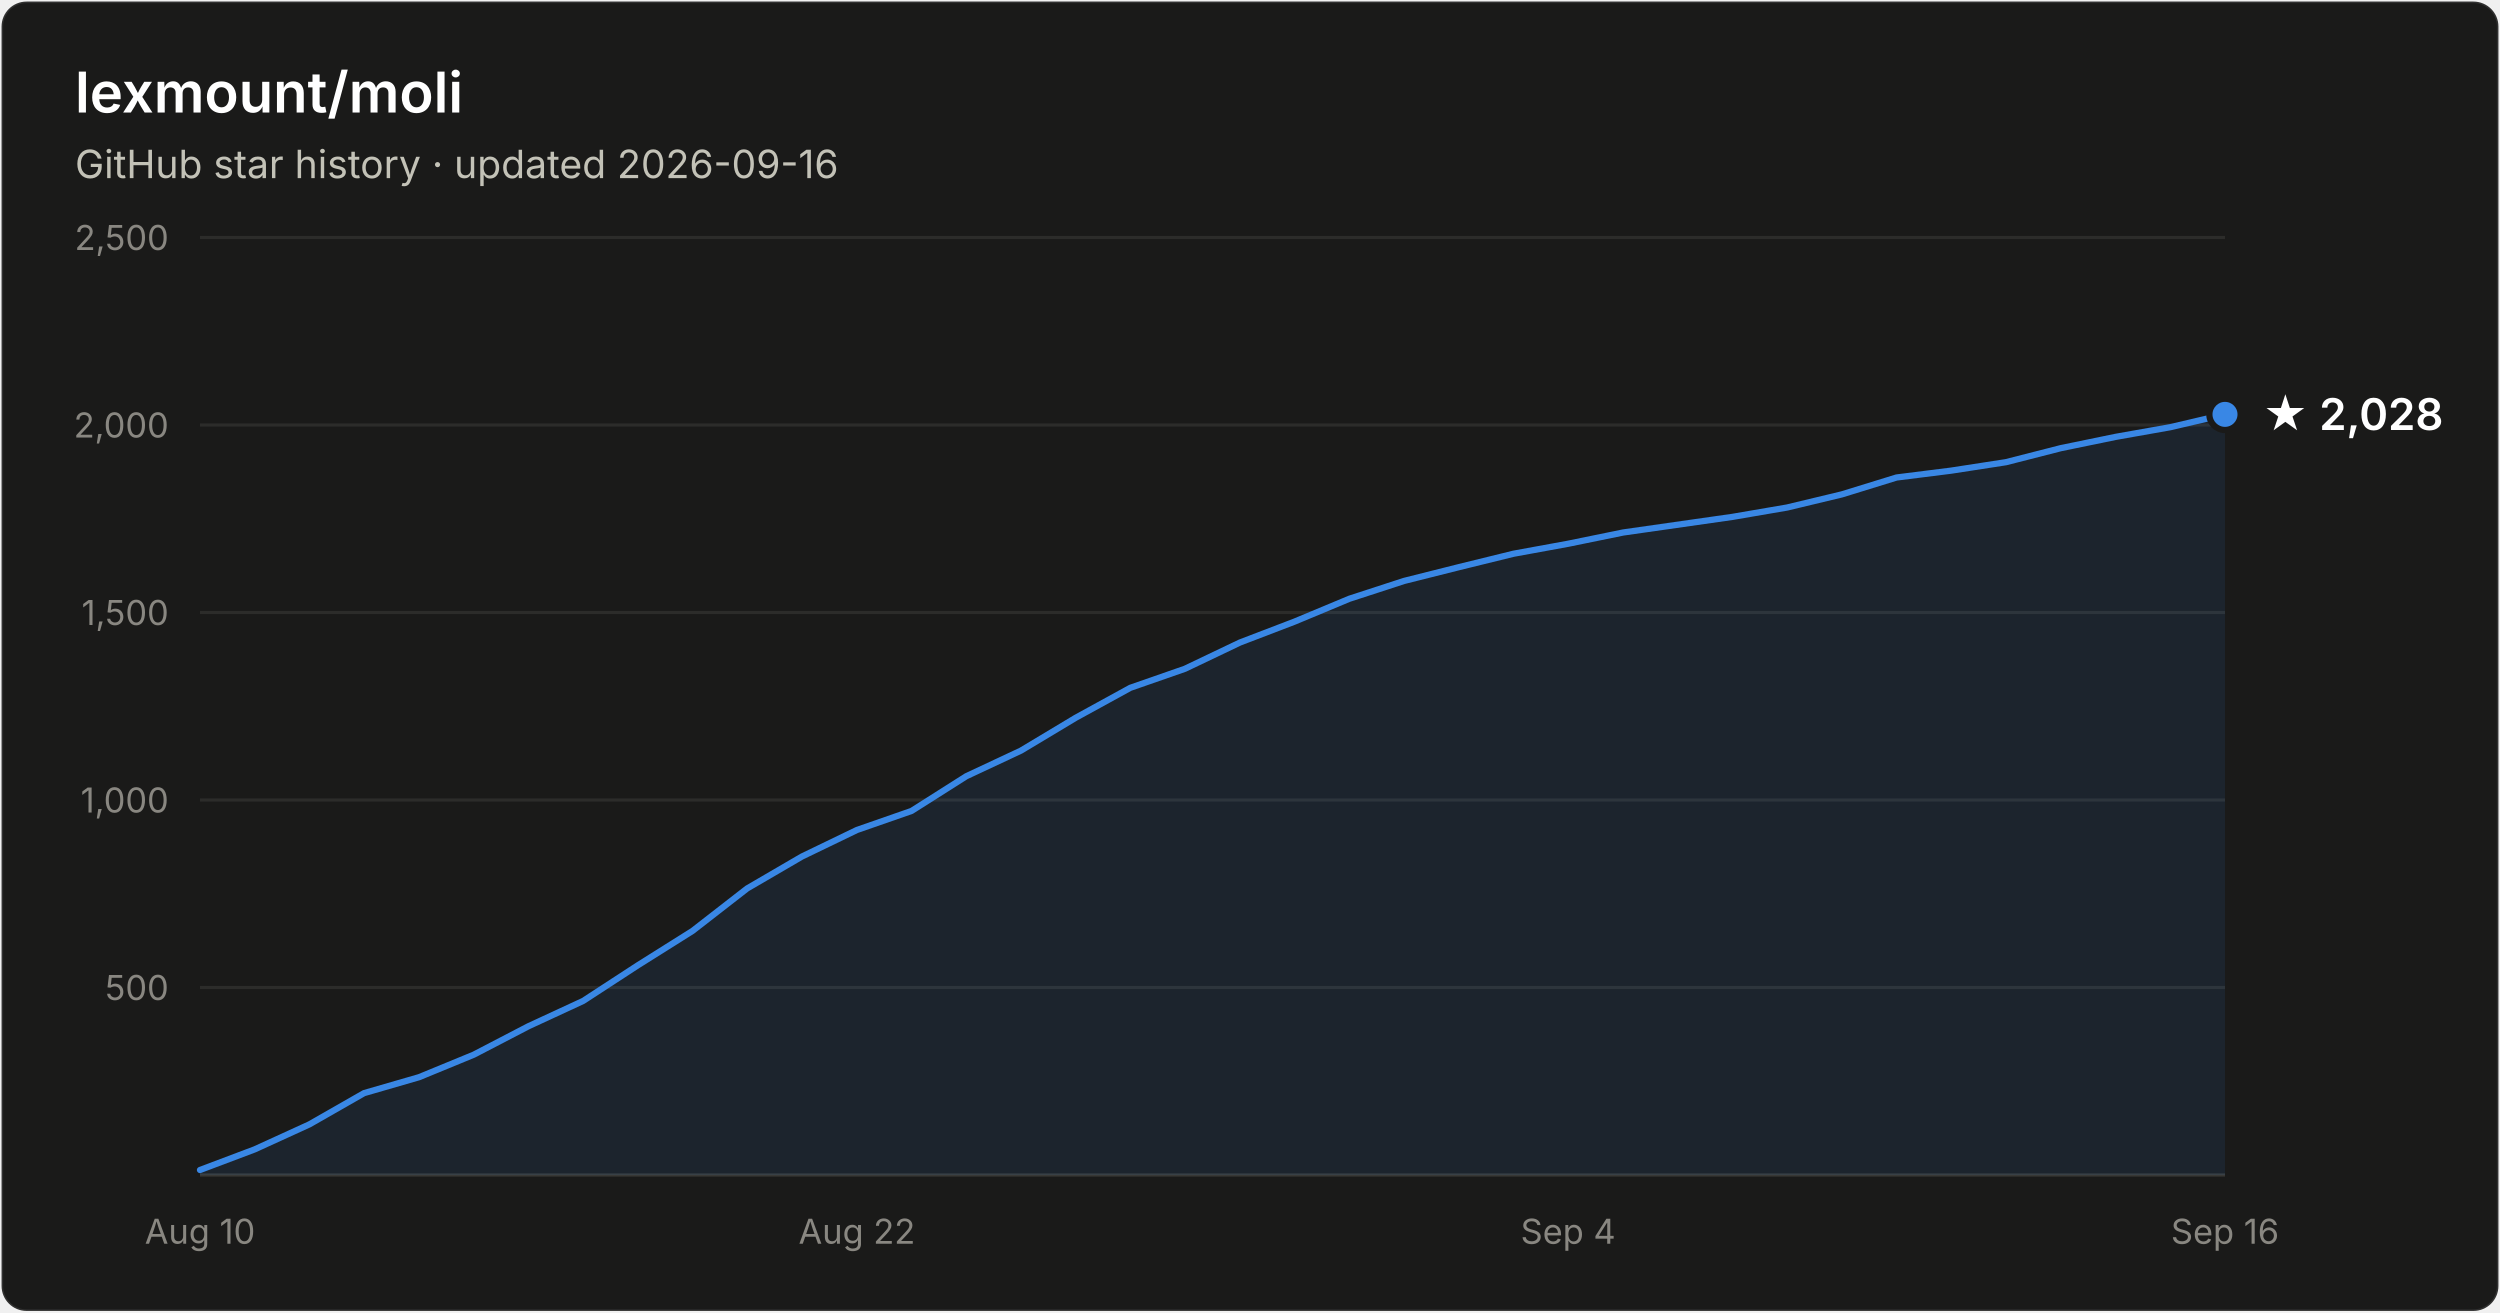
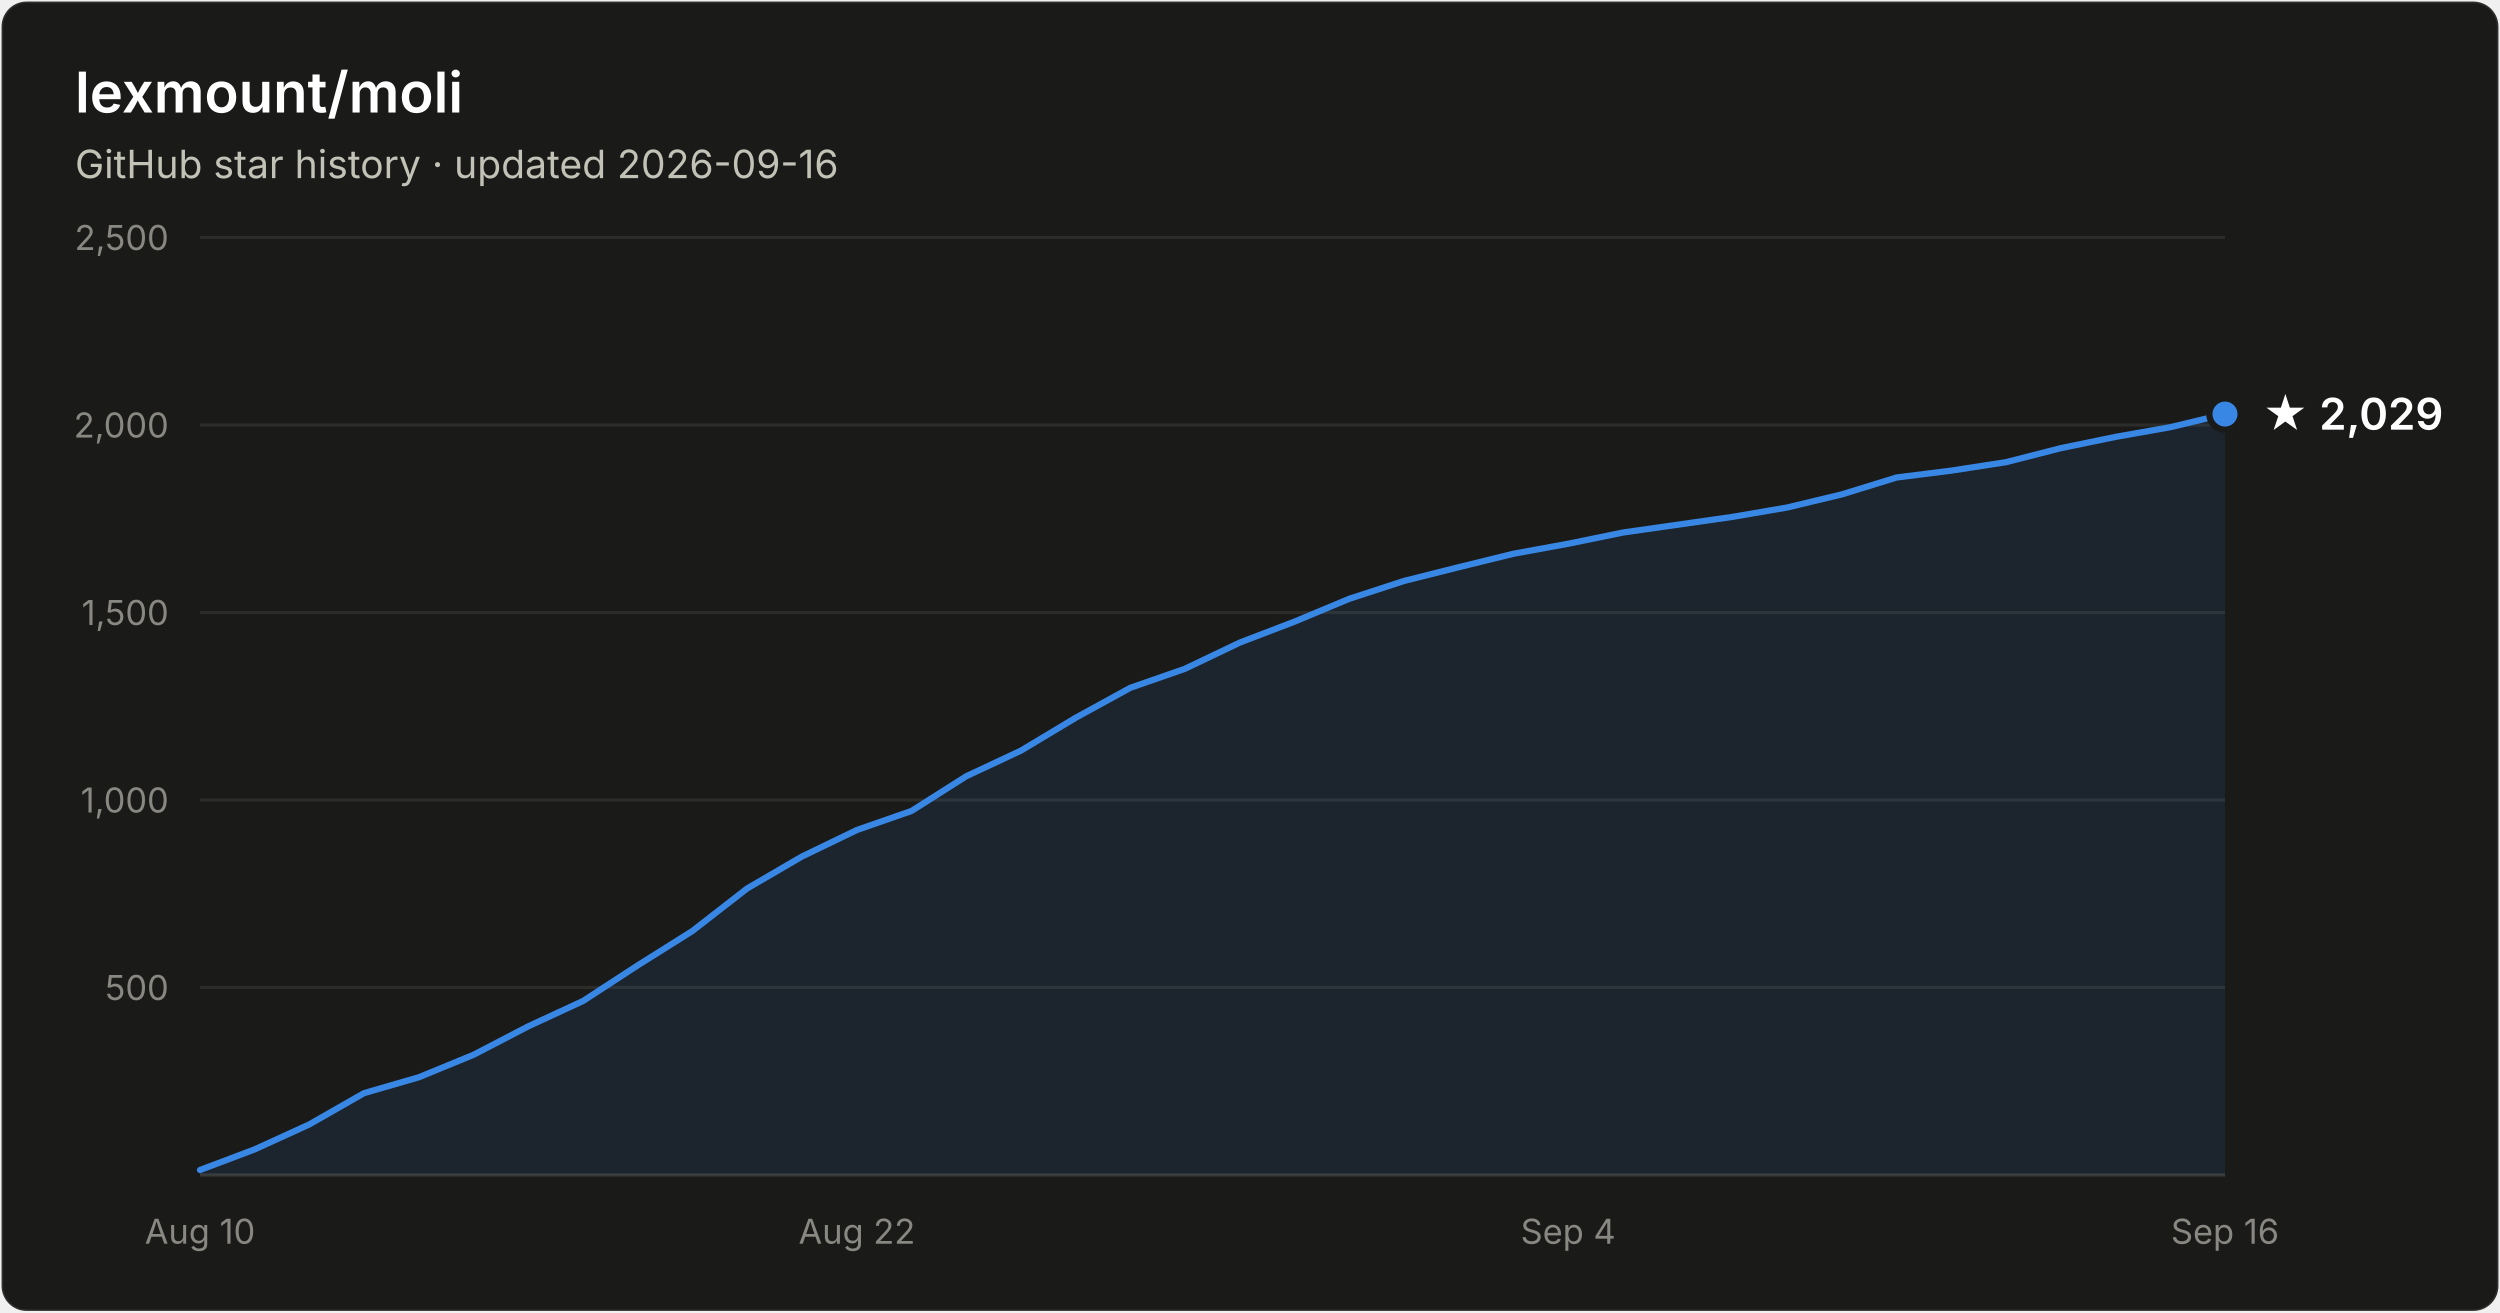
- <svg xmlns="http://www.w3.org/2000/svg" width="800" height="420" viewBox="0 0 800 420" font-family="system-ui, -apple-system, Segoe UI, sans-serif" role="img" aria-label="Star history of lexmount/moli: 2,028 stars as of 2026-09-16">
+ <svg xmlns="http://www.w3.org/2000/svg" width="800" height="420" viewBox="0 0 800 420" font-family="system-ui, -apple-system, Segoe UI, sans-serif" role="img" aria-label="Star history of lexmount/moli: 2,029 stars as of 2026-09-16">
  <rect x="0.5" y="0.5" width="799" height="419" rx="8" fill="#1a1a19" stroke="rgba(255,255,255,0.10)" />
  <text x="24" y="36" fill="#ffffff" font-size="18" font-weight="600">lexmount/moli</text>
  <text x="24" y="57" fill="#c3c2b7" font-size="12.5">GitHub star history · updated 2026-09-16</text>
  <line x1="64" y1="316.0" x2="712" y2="316.0" stroke="#2c2c2a" stroke-width="1" />
  <text x="54" y="320.0" text-anchor="end" fill="#898781" font-size="11" style="font-variant-numeric:tabular-nums">500</text>
  <line x1="64" y1="256.0" x2="712" y2="256.0" stroke="#2c2c2a" stroke-width="1" />
  <text x="54" y="260.0" text-anchor="end" fill="#898781" font-size="11" style="font-variant-numeric:tabular-nums">1,000</text>
  <line x1="64" y1="196.0" x2="712" y2="196.0" stroke="#2c2c2a" stroke-width="1" />
  <text x="54" y="200.0" text-anchor="end" fill="#898781" font-size="11" style="font-variant-numeric:tabular-nums">1,500</text>
  <line x1="64" y1="136.0" x2="712" y2="136.0" stroke="#2c2c2a" stroke-width="1" />
  <text x="54" y="140.0" text-anchor="end" fill="#898781" font-size="11" style="font-variant-numeric:tabular-nums">2,000</text>
  <line x1="64" y1="76.0" x2="712" y2="76.0" stroke="#2c2c2a" stroke-width="1" />
  <text x="54" y="80.0" text-anchor="end" fill="#898781" font-size="11" style="font-variant-numeric:tabular-nums">2,500</text>
  <line x1="64" y1="376" x2="712" y2="376" stroke="#383835" stroke-width="1" />
  <text x="64.0" y="398" text-anchor="middle" fill="#898781" font-size="11" style="font-variant-numeric:tabular-nums">Aug 10</text>
  <text x="274.2" y="398" text-anchor="middle" fill="#898781" font-size="11" style="font-variant-numeric:tabular-nums">Aug 22</text>
  <text x="501.8" y="398" text-anchor="middle" fill="#898781" font-size="11" style="font-variant-numeric:tabular-nums">Sep 4</text>
  <text x="712.0" y="398" text-anchor="middle" fill="#898781" font-size="11" style="font-variant-numeric:tabular-nums">Sep 16</text>
-   <path d="M64.0 374.4 L81.5 367.8 L99.0 359.8 L116.5 349.8 L134.1 344.7 L151.6 337.5 L169.1 328.4 L186.6 320.3 L204.1 308.9 L221.6 297.9 L239.1 284.3 L256.6 274.1 L274.2 265.6 L291.7 259.5 L309.2 248.4 L326.7 240.2 L344.2 229.7 L361.7 220.1 L379.2 214.0 L396.8 205.6 L414.3 198.9 L431.8 191.6 L449.3 185.9 L466.8 181.5 L484.3 177.2 L501.8 174.0 L519.4 170.4 L536.9 167.9 L554.4 165.4 L571.9 162.4 L589.4 158.2 L606.9 152.8 L624.4 150.6 L641.9 147.9 L659.5 143.4 L677.0 139.8 L694.5 136.7 L712.0 132.6 L712.0 376 L64.0 376 Z" fill="#3987e5" fill-opacity="0.1" />
-   <path d="M64.0 374.4 L81.5 367.8 L99.0 359.8 L116.5 349.8 L134.1 344.7 L151.6 337.5 L169.1 328.4 L186.6 320.3 L204.1 308.9 L221.6 297.9 L239.1 284.3 L256.6 274.1 L274.2 265.6 L291.7 259.5 L309.2 248.4 L326.7 240.2 L344.2 229.7 L361.7 220.1 L379.2 214.0 L396.8 205.6 L414.3 198.9 L431.8 191.6 L449.3 185.9 L466.8 181.5 L484.3 177.2 L501.8 174.0 L519.4 170.4 L536.9 167.9 L554.4 165.4 L571.9 162.4 L589.4 158.2 L606.9 152.8 L624.4 150.6 L641.9 147.9 L659.5 143.4 L677.0 139.8 L694.5 136.7 L712.0 132.6" fill="none" stroke="#3987e5" stroke-width="2" stroke-linejoin="round" stroke-linecap="round" />
-   <circle cx="712.0" cy="132.6" r="5" fill="#3987e5" stroke="#1a1a19" stroke-width="2" />
-   <text x="724.0" y="137.6" fill="#ffffff" font-size="14" font-weight="600">★ 2,028</text>
+   <path d="M64.0 374.4 L81.5 367.8 L99.0 359.8 L116.5 349.8 L134.1 344.7 L151.6 337.5 L169.1 328.4 L186.6 320.3 L204.1 308.9 L221.6 297.9 L239.1 284.3 L256.6 274.1 L274.2 265.6 L291.7 259.5 L309.2 248.4 L326.7 240.2 L344.2 229.7 L361.7 220.1 L379.2 214.0 L396.8 205.6 L414.3 198.9 L431.8 191.6 L449.3 185.9 L466.8 181.5 L484.3 177.2 L501.8 174.0 L519.4 170.4 L536.9 167.9 L554.4 165.4 L571.9 162.4 L589.4 158.2 L606.9 152.8 L624.4 150.6 L641.9 147.9 L659.5 143.4 L677.0 139.8 L694.5 136.7 L712.0 132.5 L712.0 376 L64.0 376 Z" fill="#3987e5" fill-opacity="0.1" />
+   <path d="M64.0 374.4 L81.5 367.8 L99.0 359.8 L116.5 349.8 L134.1 344.7 L151.6 337.5 L169.1 328.4 L186.6 320.3 L204.1 308.9 L221.6 297.9 L239.1 284.3 L256.6 274.1 L274.2 265.6 L291.7 259.5 L309.2 248.4 L326.7 240.2 L344.2 229.7 L361.7 220.1 L379.2 214.0 L396.8 205.6 L414.3 198.9 L431.8 191.6 L449.3 185.9 L466.8 181.5 L484.3 177.2 L501.8 174.0 L519.4 170.4 L536.9 167.9 L554.4 165.4 L571.9 162.4 L589.4 158.2 L606.9 152.8 L624.4 150.6 L641.9 147.9 L659.5 143.4 L677.0 139.8 L694.5 136.7 L712.0 132.5" fill="none" stroke="#3987e5" stroke-width="2" stroke-linejoin="round" stroke-linecap="round" />
+   <circle cx="712.0" cy="132.5" r="5" fill="#3987e5" stroke="#1a1a19" stroke-width="2" />
+   <text x="724.0" y="137.5" fill="#ffffff" font-size="14" font-weight="600">★ 2,029</text>
</svg>
